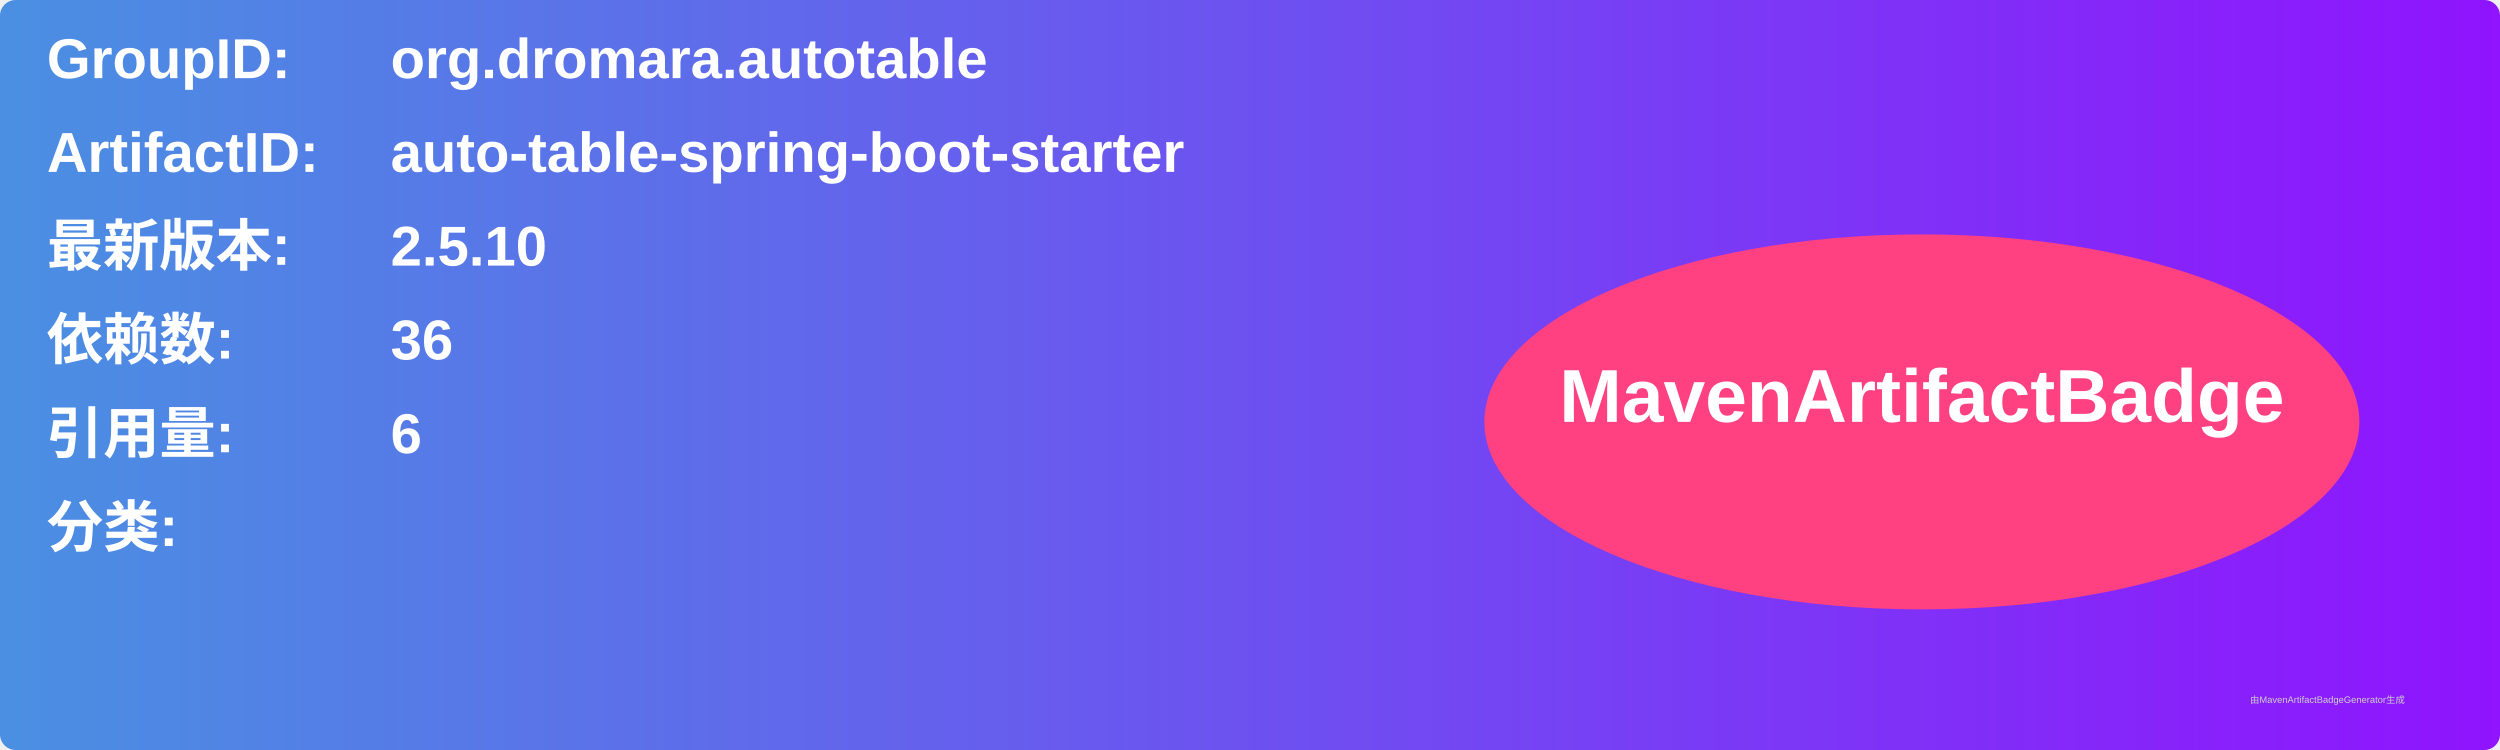
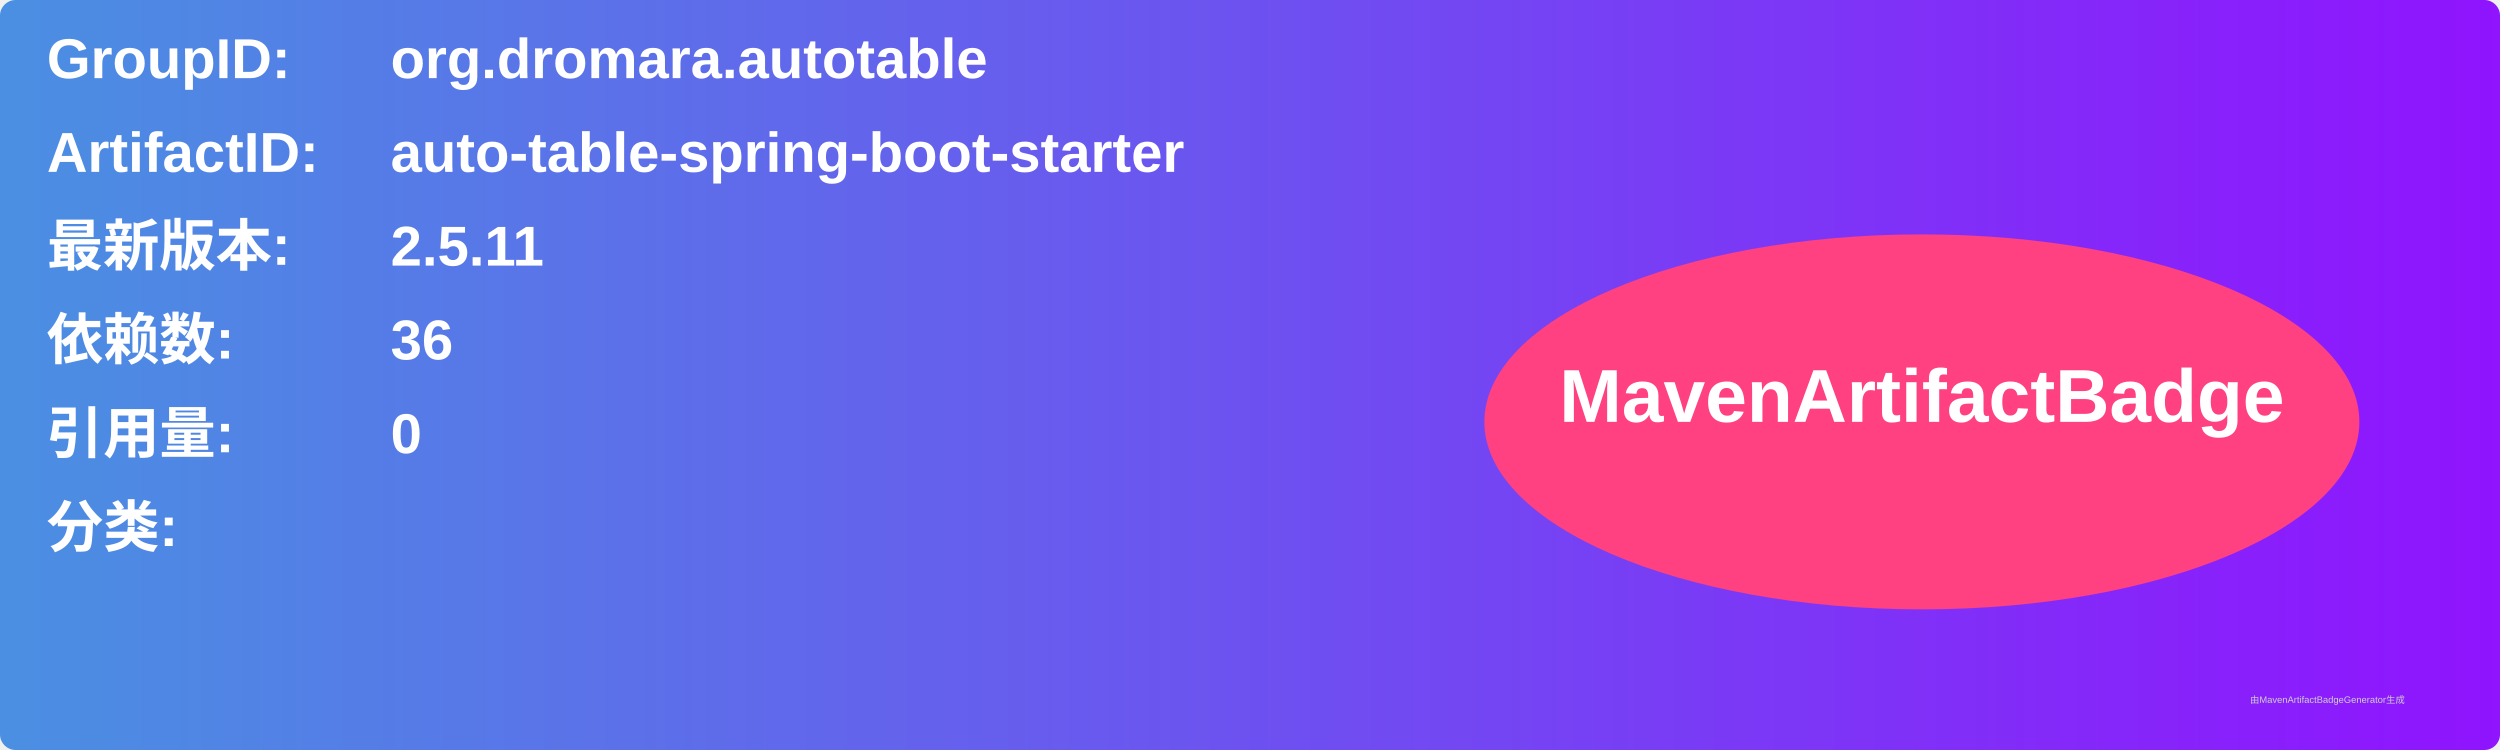
<svg xmlns="http://www.w3.org/2000/svg" width="800" height="240" viewBox="0 0 800 240">
  <linearGradient id="grad" x1="0%" y1="0%" x2="100%" y2="0%">
    <stop offset="0%" stop-color="#4a90e2" />
    <stop offset="100%" stop-color="#9013fe" />
  </linearGradient>
  <rect width="100%" height="100%" rx="5" ry="5" fill="url(#grad)" />
  <g transform="translate(15, 15)">
    <text x="0" y="10" font-family="Arial" font-size="18" fill="white" font-weight="bold" width="260">GroupID:</text>
    <text x="110" y="10" font-family="Arial" font-size="18" fill="white" font-weight="bold" width="460">org.dromara.autotable</text>
    <text x="0" y="40" font-family="Arial" font-size="18" fill="white" font-weight="bold" width="260">ArtifactID:</text>
    <text x="110" y="40" font-family="Arial" font-size="18" fill="white" font-weight="bold" width="460">auto-table-spring-boot-starter</text>
    <text x="0" y="70" font-family="Arial" font-size="18" fill="white" font-weight="bold">最新版本:</text>
    <text x="110" y="70" font-family="Arial" font-size="18" fill="white" font-weight="bold">
-       <tspan font-weight="bold">2.5.10</tspan>
+       <tspan font-weight="bold">2.5.11</tspan>
    </text>
    <text x="0" y="100" font-family="Arial" font-size="18" fill="white" font-weight="bold">依赖数: </text>
    <text x="110" y="100" font-family="Arial" font-size="18" fill="white">
      <tspan font-weight="bold">36</tspan>
    </text>
    <text x="0" y="130" font-family="Arial" font-size="18" fill="white" font-weight="bold">引用量: </text>
    <text x="110" y="130" font-family="Arial" font-size="18" fill="white">
-       <tspan font-weight="bold">6</tspan>
+       <tspan font-weight="bold">0</tspan>
    </text>
    <text x="0" y="160" font-family="Arial" font-size="18" fill="white" font-weight="bold">分类:</text>
    <text x="10" y="190" font-family="Arial" font-size="10" fill="white">
      <tspan font-weight="bold" />
    </text>
    <ellipse cx="600" cy="120" rx="140" ry="60" fill="#ff4081" />
    <text x="600" y="120" text-anchor="middle" font-family="Arial" font-size="24" fill="white" font-weight="bold">MavenArtifactBadge</text>
  </g>
  <text x="720" y="225" font-family="Arial" font-size="3" fill="#d0d0d0">由MavenArtifactBadgeGenerator生成</text>
</svg>
